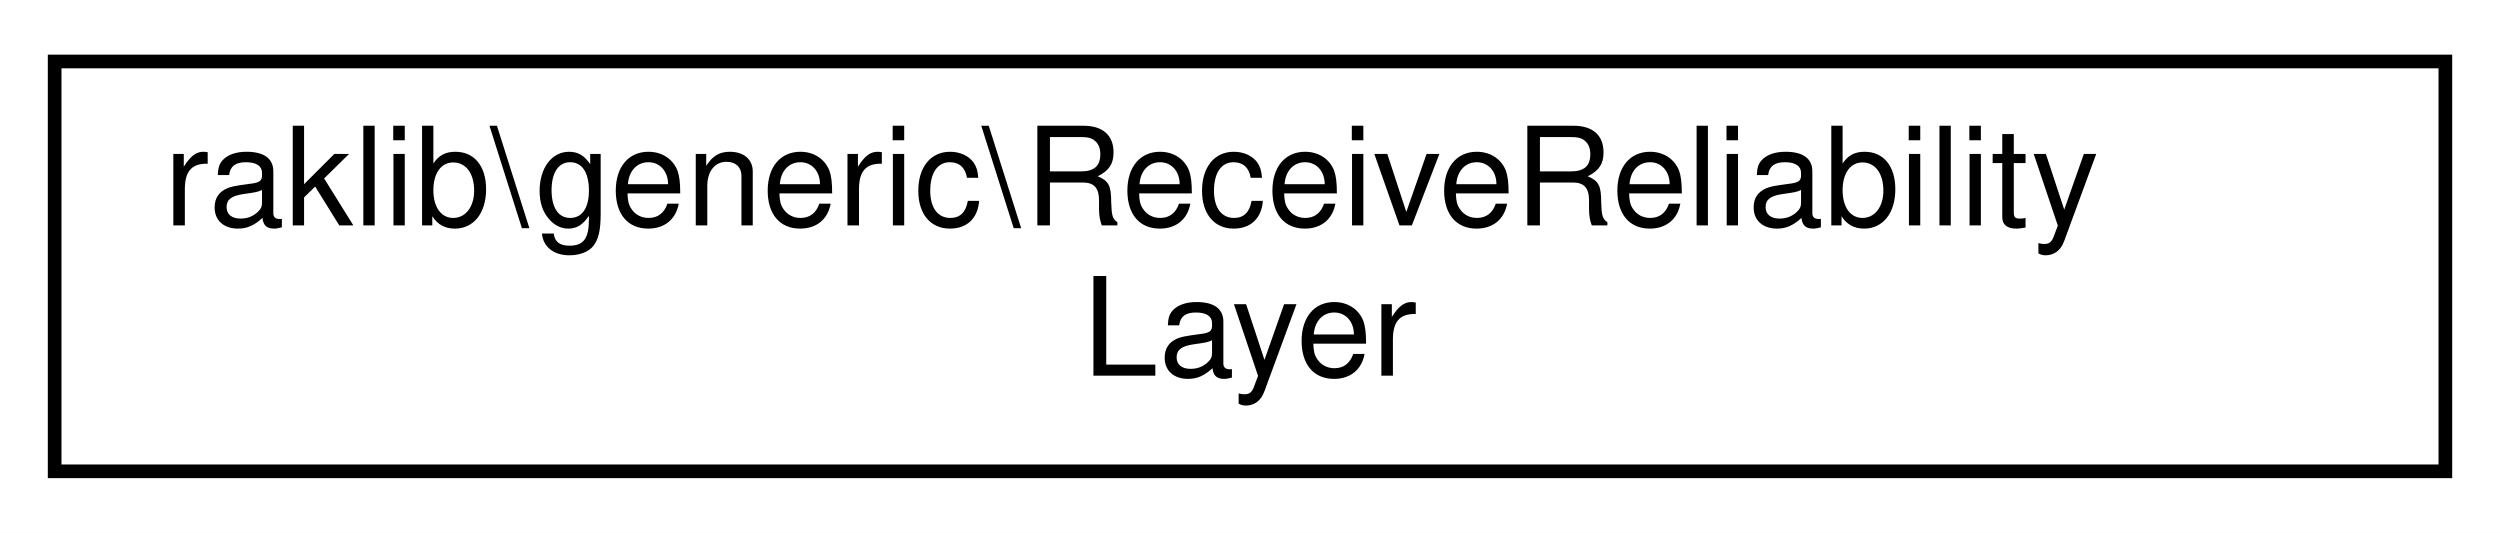
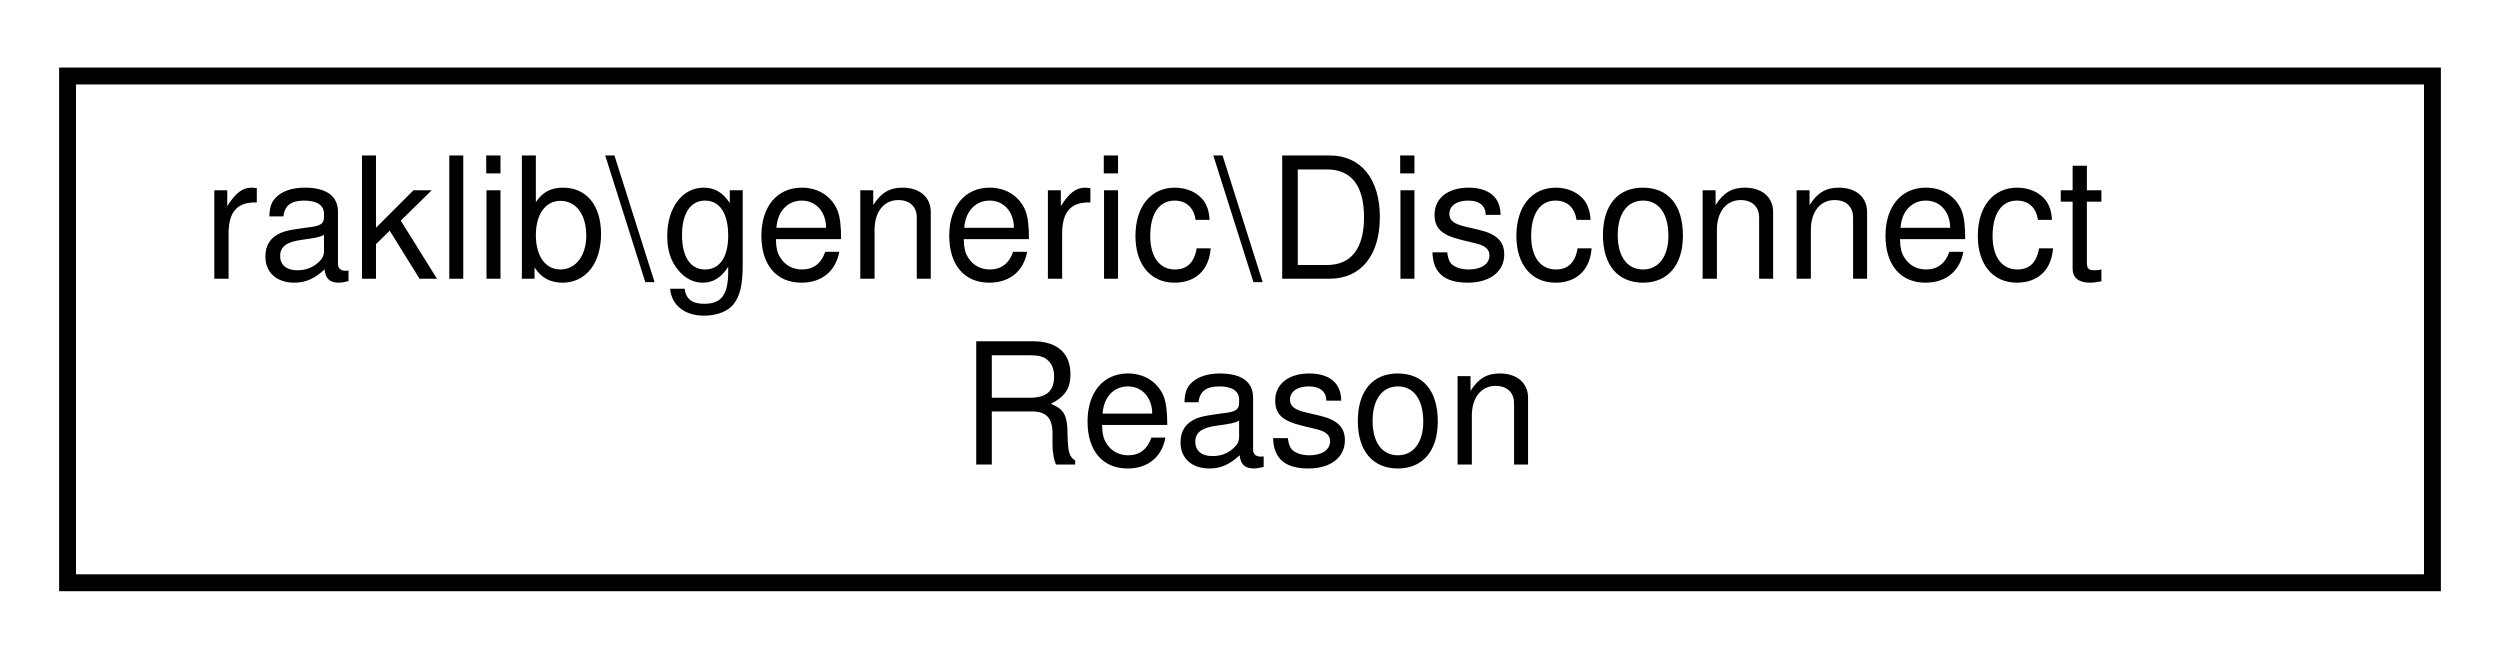
- <svg xmlns="http://www.w3.org/2000/svg" xmlns:xlink="http://www.w3.org/1999/xlink" width="183pt" height="39pt" viewBox="0.00 0.00 183.00 39.00">
+ <svg xmlns="http://www.w3.org/2000/svg" xmlns:xlink="http://www.w3.org/1999/xlink" width="148pt" height="39pt" viewBox="0.00 0.00 148.00 39.00">
  <g id="graph0" class="graph" transform="scale(1 1) rotate(0) translate(4 35)">
-     <polygon fill="white" stroke="transparent" points="-4,4 -4,-35 179,-35 179,4 -4,4" />
+     <polygon fill="white" stroke="transparent" points="-4,4 -4,-35 144,-35 144,4 -4,4" />
    <g id="node1" class="node">
      <g id="a_node1">
-         <a xlink:href="dd/dd7/classraklib_1_1generic_1_1_receive_reliability_layer.html" target="_top" xlink:title=" ">
-           <polygon fill="white" stroke="black" points="0,-0.5 0,-30.5 175,-30.5 175,-0.5 0,-0.5" />
-           <text text-anchor="start" x="8" y="-18.5" font-family="Helvetica,sans-Serif" font-size="10.00">raklib\generic\ReceiveReliability</text>
-           <text text-anchor="middle" x="87.5" y="-7.5" font-family="Helvetica,sans-Serif" font-size="10.00">Layer</text>
+         <a xlink:href="d7/d33/classraklib_1_1generic_1_1_disconnect_reason.html" target="_top" xlink:title=" ">
+           <polygon fill="white" stroke="black" points="0,-0.5 0,-30.5 140,-30.5 140,-0.5 0,-0.5" />
+           <text text-anchor="start" x="8" y="-18.5" font-family="Helvetica,sans-Serif" font-size="10.00">raklib\generic\Disconnect</text>
+           <text text-anchor="middle" x="70" y="-7.5" font-family="Helvetica,sans-Serif" font-size="10.00">Reason</text>
        </a>
      </g>
    </g>
  </g>
</svg>
